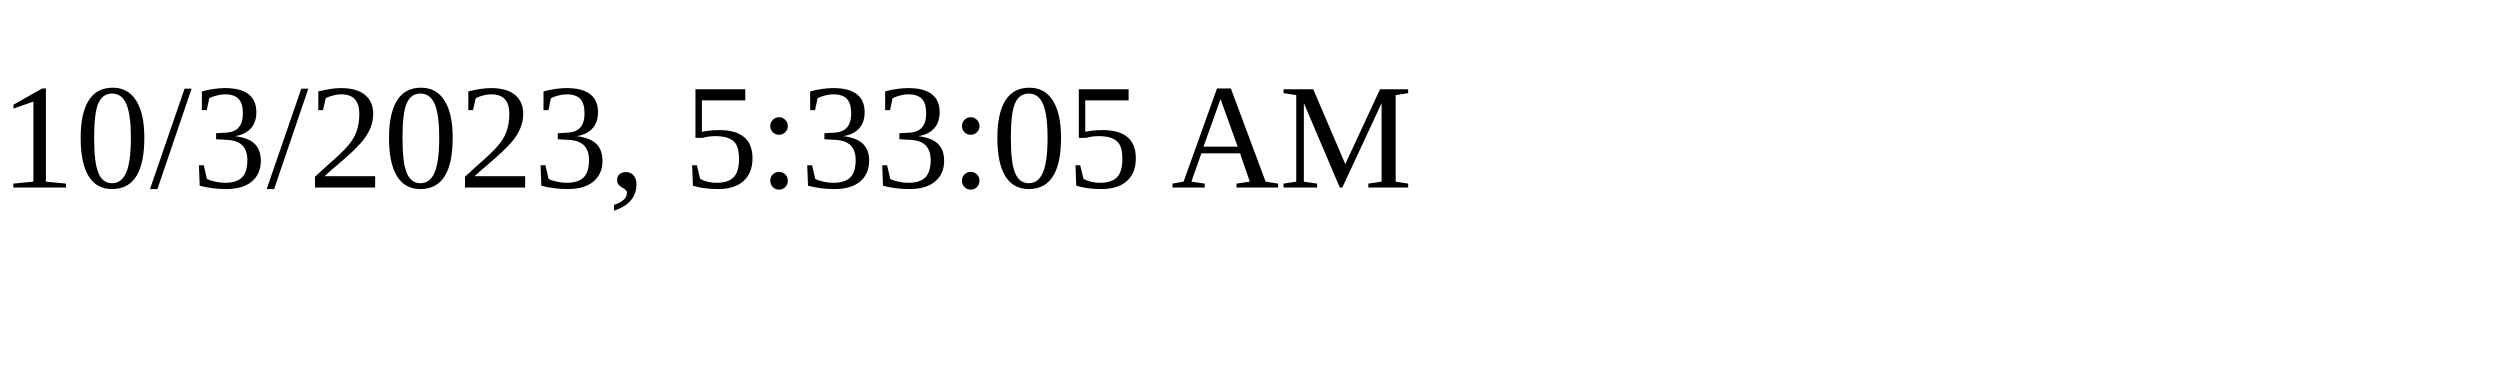
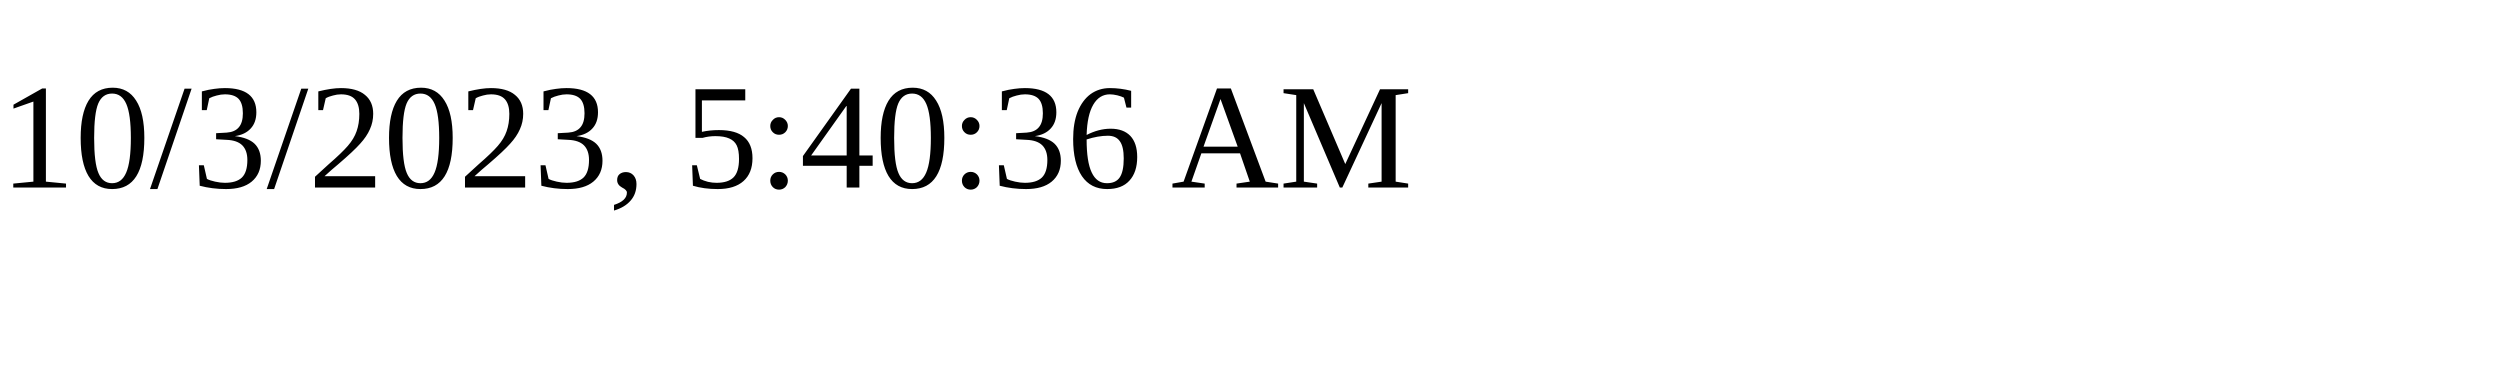
<svg xmlns="http://www.w3.org/2000/svg" height="30" width="200">
-   <text x="0" y="15">10/3/2023, 5:33:05 AM</text>
+   <text x="0" y="15">10/3/2023, 5:40:36 AM</text>
</svg>
